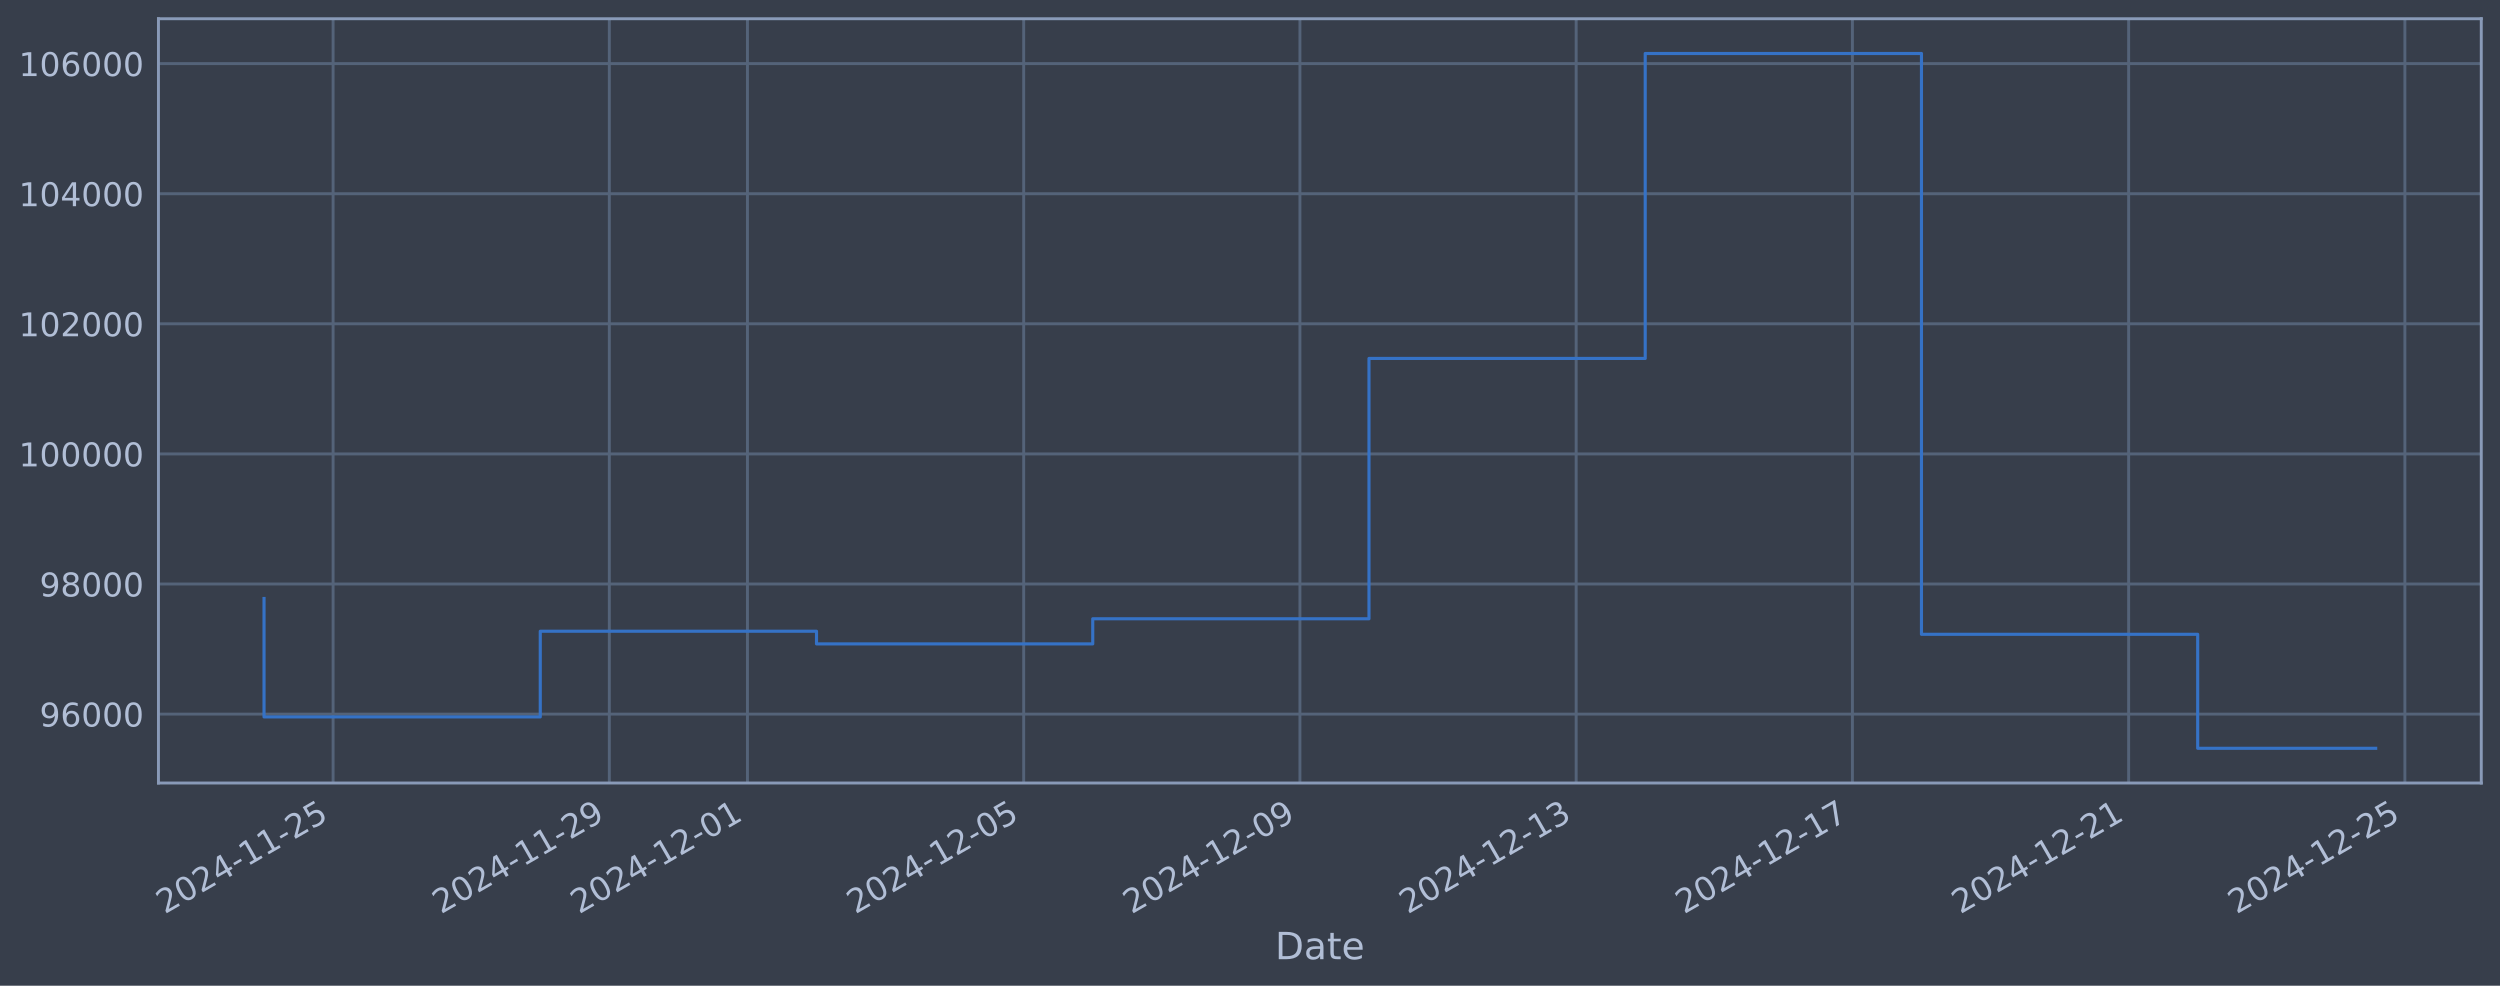
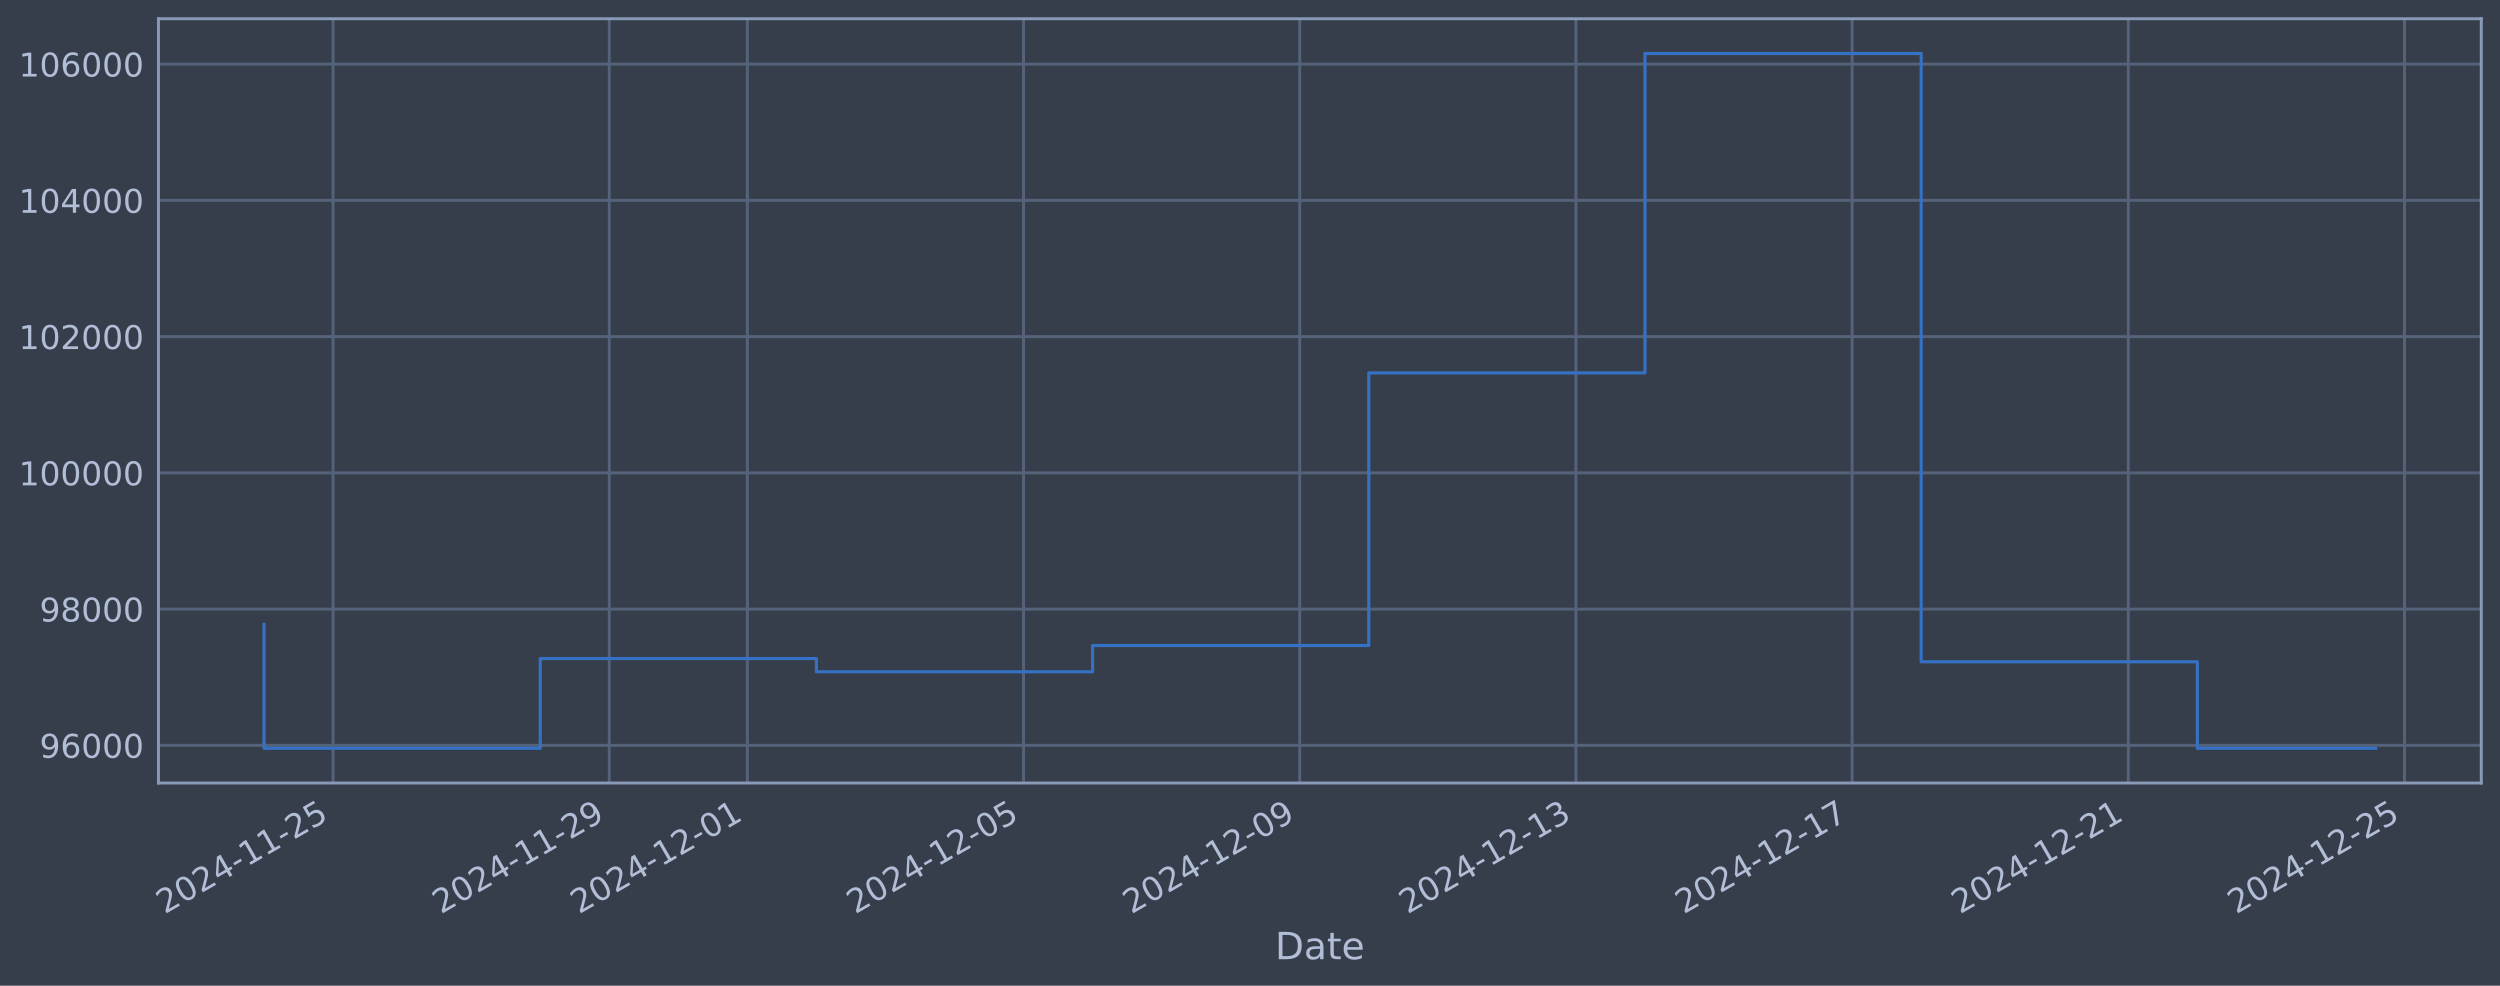
<svg xmlns="http://www.w3.org/2000/svg" xmlns:xlink="http://www.w3.org/1999/xlink" width="960.9pt" height="378.87pt" viewBox="0 0 960.9 378.87" version="1.1">
  <defs>
    <style type="text/css">*{stroke-linejoin: round; stroke-linecap: butt}</style>
  </defs>
  <g id="figure_1">
    <g id="patch_1">
      <path d="M 0 378.87  L 960.9 378.87  L 960.9 0  L 0 0  z " style="fill: #373e4b" />
    </g>
    <g id="axes_1">
      <g id="patch_2">
        <path d="M 60.901 300.96  L 953.701 300.96  L 953.701 7.2  L 60.901 7.2  z " style="fill: #373e4b" />
      </g>
      <g id="matplotlib.axis_1">
        <g id="xtick_1">
          <g id="line2d_1">
-             <path d="M 128.026 300.96  L 128.026 7.2  " clip-path="url(#pc3438fd1dc)" style="fill: none; stroke: #546379; stroke-width: 1.12; stroke-linecap: square" />
+             <path d="M 128.021 300.96  L 128.021 7.2  " clip-path="url(#p126114d5c6)" style="fill: none; stroke: #546379; stroke-width: 1.12; stroke-linecap: square" />
          </g>
          <g id="line2d_2" />
          <g id="text_1">
-             <g style="fill: #b1bed6" transform="translate(63.30061 351.4642) rotate(-30) scale(0.126 -0.126)">
+             <g style="fill: #b1bed6" transform="translate(63.29581 351.4642) rotate(-30) scale(0.126 -0.126)">
              <defs>
                <path id="DejaVuSans-32" d="M 1228 531  L 3431 531  L 3431 0  L 469 0  L 469 531  Q 828 903 1448 1529  Q 2069 2156 2228 2338  Q 2531 2678 2651 2914  Q 2772 3150 2772 3378  Q 2772 3750 2511 3984  Q 2250 4219 1831 4219  Q 1534 4219 1204 4116  Q 875 4013 500 3803  L 500 4441  Q 881 4594 1212 4672  Q 1544 4750 1819 4750  Q 2544 4750 2975 4387  Q 3406 4025 3406 3419  Q 3406 3131 3298 2873  Q 3191 2616 2906 2266  Q 2828 2175 2409 1742  Q 1991 1309 1228 531  z " transform="scale(0.015625)" />
                <path id="DejaVuSans-30" d="M 2034 4250  Q 1547 4250 1301 3770  Q 1056 3291 1056 2328  Q 1056 1369 1301 889  Q 1547 409 2034 409  Q 2525 409 2770 889  Q 3016 1369 3016 2328  Q 3016 3291 2770 3770  Q 2525 4250 2034 4250  z M 2034 4750  Q 2819 4750 3233 4129  Q 3647 3509 3647 2328  Q 3647 1150 3233 529  Q 2819 -91 2034 -91  Q 1250 -91 836 529  Q 422 1150 422 2328  Q 422 3509 836 4129  Q 1250 4750 2034 4750  z " transform="scale(0.015625)" />
                <path id="DejaVuSans-34" d="M 2419 4116  L 825 1625  L 2419 1625  L 2419 4116  z M 2253 4666  L 3047 4666  L 3047 1625  L 3713 1625  L 3713 1100  L 3047 1100  L 3047 0  L 2419 0  L 2419 1100  L 313 1100  L 313 1709  L 2253 4666  z " transform="scale(0.015625)" />
                <path id="DejaVuSans-2d" d="M 313 2009  L 1997 2009  L 1997 1497  L 313 1497  L 313 2009  z " transform="scale(0.015625)" />
                <path id="DejaVuSans-31" d="M 794 531  L 1825 531  L 1825 4091  L 703 3866  L 703 4441  L 1819 4666  L 2450 4666  L 2450 531  L 3481 531  L 3481 0  L 794 0  L 794 531  z " transform="scale(0.015625)" />
                <path id="DejaVuSans-35" d="M 691 4666  L 3169 4666  L 3169 4134  L 1269 4134  L 1269 2991  Q 1406 3038 1543 3061  Q 1681 3084 1819 3084  Q 2600 3084 3056 2656  Q 3513 2228 3513 1497  Q 3513 744 3044 326  Q 2575 -91 1722 -91  Q 1428 -91 1123 -41  Q 819 9 494 109  L 494 744  Q 775 591 1075 516  Q 1375 441 1709 441  Q 2250 441 2565 725  Q 2881 1009 2881 1497  Q 2881 1984 2565 2268  Q 2250 2553 1709 2553  Q 1456 2553 1204 2497  Q 953 2441 691 2322  L 691 4666  z " transform="scale(0.015625)" />
              </defs>
              <use xlink:href="#DejaVuSans-32" />
              <use xlink:href="#DejaVuSans-30" transform="translate(63.62305 0)" />
              <use xlink:href="#DejaVuSans-32" transform="translate(127.2461 0)" />
              <use xlink:href="#DejaVuSans-34" transform="translate(190.8691 0)" />
              <use xlink:href="#DejaVuSans-2d" transform="translate(254.4922 0)" />
              <use xlink:href="#DejaVuSans-31" transform="translate(290.5762 0)" />
              <use xlink:href="#DejaVuSans-31" transform="translate(354.1992 0)" />
              <use xlink:href="#DejaVuSans-2d" transform="translate(417.8223 0)" />
              <use xlink:href="#DejaVuSans-32" transform="translate(453.9062 0)" />
              <use xlink:href="#DejaVuSans-35" transform="translate(517.5293 0)" />
            </g>
          </g>
        </g>
        <g id="xtick_2">
          <g id="line2d_3">
-             <path d="M 234.201 300.96  L 234.201 7.2  " clip-path="url(#pc3438fd1dc)" style="fill: none; stroke: #546379; stroke-width: 1.12; stroke-linecap: square" />
+             <path d="M 234.177 300.96  L 234.177 7.2  " clip-path="url(#p126114d5c6)" style="fill: none; stroke: #546379; stroke-width: 1.12; stroke-linecap: square" />
          </g>
          <g id="line2d_4" />
          <g id="text_2">
-             <g style="fill: #b1bed6" transform="translate(169.4758 351.4642) rotate(-30) scale(0.126 -0.126)">
+             <g style="fill: #b1bed6" transform="translate(169.4518 351.4642) rotate(-30) scale(0.126 -0.126)">
              <defs>
                <path id="DejaVuSans-39" d="M 703 97  L 703 672  Q 941 559 1184 500  Q 1428 441 1663 441  Q 2288 441 2617 861  Q 2947 1281 2994 2138  Q 2813 1869 2534 1725  Q 2256 1581 1919 1581  Q 1219 1581 811 2004  Q 403 2428 403 3163  Q 403 3881 828 4315  Q 1253 4750 1959 4750  Q 2769 4750 3195 4129  Q 3622 3509 3622 2328  Q 3622 1225 3098 567  Q 2575 -91 1691 -91  Q 1453 -91 1209 -44  Q 966 3 703 97  z M 1959 2075  Q 2384 2075 2632 2365  Q 2881 2656 2881 3163  Q 2881 3666 2632 3958  Q 2384 4250 1959 4250  Q 1534 4250 1286 3958  Q 1038 3666 1038 3163  Q 1038 2656 1286 2365  Q 1534 2075 1959 2075  z " transform="scale(0.015625)" />
              </defs>
              <use xlink:href="#DejaVuSans-32" />
              <use xlink:href="#DejaVuSans-30" transform="translate(63.62305 0)" />
              <use xlink:href="#DejaVuSans-32" transform="translate(127.2461 0)" />
              <use xlink:href="#DejaVuSans-34" transform="translate(190.8691 0)" />
              <use xlink:href="#DejaVuSans-2d" transform="translate(254.4922 0)" />
              <use xlink:href="#DejaVuSans-31" transform="translate(290.5762 0)" />
              <use xlink:href="#DejaVuSans-31" transform="translate(354.1992 0)" />
              <use xlink:href="#DejaVuSans-2d" transform="translate(417.8223 0)" />
              <use xlink:href="#DejaVuSans-32" transform="translate(453.9062 0)" />
              <use xlink:href="#DejaVuSans-39" transform="translate(517.5293 0)" />
            </g>
          </g>
        </g>
        <g id="xtick_3">
          <g id="line2d_5">
-             <path d="M 287.289 300.96  L 287.289 7.2  " clip-path="url(#pc3438fd1dc)" style="fill: none; stroke: #546379; stroke-width: 1.12; stroke-linecap: square" />
+             <path d="M 287.255 300.96  L 287.255 7.2  " clip-path="url(#p126114d5c6)" style="fill: none; stroke: #546379; stroke-width: 1.12; stroke-linecap: square" />
          </g>
          <g id="line2d_6" />
          <g id="text_3">
-             <g style="fill: #b1bed6" transform="translate(222.5634 351.4642) rotate(-30) scale(0.126 -0.126)">
+             <g style="fill: #b1bed6" transform="translate(222.5298 351.4642) rotate(-30) scale(0.126 -0.126)">
              <use xlink:href="#DejaVuSans-32" />
              <use xlink:href="#DejaVuSans-30" transform="translate(63.62305 0)" />
              <use xlink:href="#DejaVuSans-32" transform="translate(127.2461 0)" />
              <use xlink:href="#DejaVuSans-34" transform="translate(190.8691 0)" />
              <use xlink:href="#DejaVuSans-2d" transform="translate(254.4922 0)" />
              <use xlink:href="#DejaVuSans-31" transform="translate(290.5762 0)" />
              <use xlink:href="#DejaVuSans-32" transform="translate(354.1992 0)" />
              <use xlink:href="#DejaVuSans-2d" transform="translate(417.8223 0)" />
              <use xlink:href="#DejaVuSans-30" transform="translate(453.9062 0)" />
              <use xlink:href="#DejaVuSans-31" transform="translate(517.5293 0)" />
            </g>
          </g>
        </g>
        <g id="xtick_4">
          <g id="line2d_7">
-             <path d="M 393.464 300.96  L 393.464 7.2  " clip-path="url(#pc3438fd1dc)" style="fill: none; stroke: #546379; stroke-width: 1.12; stroke-linecap: square" />
+             <path d="M 393.411 300.96  L 393.411 7.2  " clip-path="url(#p126114d5c6)" style="fill: none; stroke: #546379; stroke-width: 1.12; stroke-linecap: square" />
          </g>
          <g id="line2d_8" />
          <g id="text_4">
-             <g style="fill: #b1bed6" transform="translate(328.7386 351.4642) rotate(-30) scale(0.126 -0.126)">
+             <g style="fill: #b1bed6" transform="translate(328.6858 351.4642) rotate(-30) scale(0.126 -0.126)">
              <use xlink:href="#DejaVuSans-32" />
              <use xlink:href="#DejaVuSans-30" transform="translate(63.62305 0)" />
              <use xlink:href="#DejaVuSans-32" transform="translate(127.2461 0)" />
              <use xlink:href="#DejaVuSans-34" transform="translate(190.8691 0)" />
              <use xlink:href="#DejaVuSans-2d" transform="translate(254.4922 0)" />
              <use xlink:href="#DejaVuSans-31" transform="translate(290.5762 0)" />
              <use xlink:href="#DejaVuSans-32" transform="translate(354.1992 0)" />
              <use xlink:href="#DejaVuSans-2d" transform="translate(417.8223 0)" />
              <use xlink:href="#DejaVuSans-30" transform="translate(453.9062 0)" />
              <use xlink:href="#DejaVuSans-35" transform="translate(517.5293 0)" />
            </g>
          </g>
        </g>
        <g id="xtick_5">
          <g id="line2d_9">
-             <path d="M 499.639 300.96  L 499.639 7.2  " clip-path="url(#pc3438fd1dc)" style="fill: none; stroke: #546379; stroke-width: 1.12; stroke-linecap: square" />
+             <path d="M 499.567 300.96  L 499.567 7.2  " clip-path="url(#p126114d5c6)" style="fill: none; stroke: #546379; stroke-width: 1.12; stroke-linecap: square" />
          </g>
          <g id="line2d_10" />
          <g id="text_5">
-             <g style="fill: #b1bed6" transform="translate(434.9138 351.4642) rotate(-30) scale(0.126 -0.126)">
+             <g style="fill: #b1bed6" transform="translate(434.8418 351.4642) rotate(-30) scale(0.126 -0.126)">
              <use xlink:href="#DejaVuSans-32" />
              <use xlink:href="#DejaVuSans-30" transform="translate(63.62305 0)" />
              <use xlink:href="#DejaVuSans-32" transform="translate(127.2461 0)" />
              <use xlink:href="#DejaVuSans-34" transform="translate(190.8691 0)" />
              <use xlink:href="#DejaVuSans-2d" transform="translate(254.4922 0)" />
              <use xlink:href="#DejaVuSans-31" transform="translate(290.5762 0)" />
              <use xlink:href="#DejaVuSans-32" transform="translate(354.1992 0)" />
              <use xlink:href="#DejaVuSans-2d" transform="translate(417.8223 0)" />
              <use xlink:href="#DejaVuSans-30" transform="translate(453.9062 0)" />
              <use xlink:href="#DejaVuSans-39" transform="translate(517.5293 0)" />
            </g>
          </g>
        </g>
        <g id="xtick_6">
          <g id="line2d_11">
-             <path d="M 605.815 300.96  L 605.815 7.2  " clip-path="url(#pc3438fd1dc)" style="fill: none; stroke: #546379; stroke-width: 1.12; stroke-linecap: square" />
+             <path d="M 605.723 300.96  L 605.723 7.2  " clip-path="url(#p126114d5c6)" style="fill: none; stroke: #546379; stroke-width: 1.12; stroke-linecap: square" />
          </g>
          <g id="line2d_12" />
          <g id="text_6">
-             <g style="fill: #b1bed6" transform="translate(541.0891 351.4642) rotate(-30) scale(0.126 -0.126)">
+             <g style="fill: #b1bed6" transform="translate(540.9978 351.4642) rotate(-30) scale(0.126 -0.126)">
              <defs>
                <path id="DejaVuSans-33" d="M 2597 2516  Q 3050 2419 3304 2112  Q 3559 1806 3559 1356  Q 3559 666 3084 287  Q 2609 -91 1734 -91  Q 1441 -91 1130 -33  Q 819 25 488 141  L 488 750  Q 750 597 1062 519  Q 1375 441 1716 441  Q 2309 441 2620 675  Q 2931 909 2931 1356  Q 2931 1769 2642 2001  Q 2353 2234 1838 2234  L 1294 2234  L 1294 2753  L 1863 2753  Q 2328 2753 2575 2939  Q 2822 3125 2822 3475  Q 2822 3834 2567 4026  Q 2313 4219 1838 4219  Q 1578 4219 1281 4162  Q 984 4106 628 3988  L 628 4550  Q 988 4650 1302 4700  Q 1616 4750 1894 4750  Q 2613 4750 3031 4423  Q 3450 4097 3450 3541  Q 3450 3153 3228 2886  Q 3006 2619 2597 2516  z " transform="scale(0.015625)" />
              </defs>
              <use xlink:href="#DejaVuSans-32" />
              <use xlink:href="#DejaVuSans-30" transform="translate(63.62305 0)" />
              <use xlink:href="#DejaVuSans-32" transform="translate(127.2461 0)" />
              <use xlink:href="#DejaVuSans-34" transform="translate(190.8691 0)" />
              <use xlink:href="#DejaVuSans-2d" transform="translate(254.4922 0)" />
              <use xlink:href="#DejaVuSans-31" transform="translate(290.5762 0)" />
              <use xlink:href="#DejaVuSans-32" transform="translate(354.1992 0)" />
              <use xlink:href="#DejaVuSans-2d" transform="translate(417.8223 0)" />
              <use xlink:href="#DejaVuSans-31" transform="translate(453.9062 0)" />
              <use xlink:href="#DejaVuSans-33" transform="translate(517.5293 0)" />
            </g>
          </g>
        </g>
        <g id="xtick_7">
          <g id="line2d_13">
-             <path d="M 711.99 300.96  L 711.99 7.2  " clip-path="url(#pc3438fd1dc)" style="fill: none; stroke: #546379; stroke-width: 1.12; stroke-linecap: square" />
+             <path d="M 711.879 300.96  L 711.879 7.2  " clip-path="url(#p126114d5c6)" style="fill: none; stroke: #546379; stroke-width: 1.12; stroke-linecap: square" />
          </g>
          <g id="line2d_14" />
          <g id="text_7">
-             <g style="fill: #b1bed6" transform="translate(647.2643 351.4642) rotate(-30) scale(0.126 -0.126)">
+             <g style="fill: #b1bed6" transform="translate(647.1538 351.4642) rotate(-30) scale(0.126 -0.126)">
              <defs>
                <path id="DejaVuSans-37" d="M 525 4666  L 3525 4666  L 3525 4397  L 1831 0  L 1172 0  L 2766 4134  L 525 4134  L 525 4666  z " transform="scale(0.015625)" />
              </defs>
              <use xlink:href="#DejaVuSans-32" />
              <use xlink:href="#DejaVuSans-30" transform="translate(63.62305 0)" />
              <use xlink:href="#DejaVuSans-32" transform="translate(127.2461 0)" />
              <use xlink:href="#DejaVuSans-34" transform="translate(190.8691 0)" />
              <use xlink:href="#DejaVuSans-2d" transform="translate(254.4922 0)" />
              <use xlink:href="#DejaVuSans-31" transform="translate(290.5762 0)" />
              <use xlink:href="#DejaVuSans-32" transform="translate(354.1992 0)" />
              <use xlink:href="#DejaVuSans-2d" transform="translate(417.8223 0)" />
              <use xlink:href="#DejaVuSans-31" transform="translate(453.9062 0)" />
              <use xlink:href="#DejaVuSans-37" transform="translate(517.5293 0)" />
            </g>
          </g>
        </g>
        <g id="xtick_8">
          <g id="line2d_15">
-             <path d="M 818.165 300.96  L 818.165 7.2  " clip-path="url(#pc3438fd1dc)" style="fill: none; stroke: #546379; stroke-width: 1.12; stroke-linecap: square" />
+             <path d="M 818.035 300.96  L 818.035 7.2  " clip-path="url(#p126114d5c6)" style="fill: none; stroke: #546379; stroke-width: 1.12; stroke-linecap: square" />
          </g>
          <g id="line2d_16" />
          <g id="text_8">
-             <g style="fill: #b1bed6" transform="translate(753.4395 351.4642) rotate(-30) scale(0.126 -0.126)">
+             <g style="fill: #b1bed6" transform="translate(753.3098 351.4642) rotate(-30) scale(0.126 -0.126)">
              <use xlink:href="#DejaVuSans-32" />
              <use xlink:href="#DejaVuSans-30" transform="translate(63.62305 0)" />
              <use xlink:href="#DejaVuSans-32" transform="translate(127.2461 0)" />
              <use xlink:href="#DejaVuSans-34" transform="translate(190.8691 0)" />
              <use xlink:href="#DejaVuSans-2d" transform="translate(254.4922 0)" />
              <use xlink:href="#DejaVuSans-31" transform="translate(290.5762 0)" />
              <use xlink:href="#DejaVuSans-32" transform="translate(354.1992 0)" />
              <use xlink:href="#DejaVuSans-2d" transform="translate(417.8223 0)" />
              <use xlink:href="#DejaVuSans-32" transform="translate(453.9062 0)" />
              <use xlink:href="#DejaVuSans-31" transform="translate(517.5293 0)" />
            </g>
          </g>
        </g>
        <g id="xtick_9">
          <g id="line2d_17">
-             <path d="M 924.34 300.96  L 924.34 7.2  " clip-path="url(#pc3438fd1dc)" style="fill: none; stroke: #546379; stroke-width: 1.12; stroke-linecap: square" />
+             <path d="M 924.191 300.96  L 924.191 7.2  " clip-path="url(#p126114d5c6)" style="fill: none; stroke: #546379; stroke-width: 1.12; stroke-linecap: square" />
          </g>
          <g id="line2d_18" />
          <g id="text_9">
-             <g style="fill: #b1bed6" transform="translate(859.6147 351.4642) rotate(-30) scale(0.126 -0.126)">
+             <g style="fill: #b1bed6" transform="translate(859.4658 351.4642) rotate(-30) scale(0.126 -0.126)">
              <use xlink:href="#DejaVuSans-32" />
              <use xlink:href="#DejaVuSans-30" transform="translate(63.62305 0)" />
              <use xlink:href="#DejaVuSans-32" transform="translate(127.2461 0)" />
              <use xlink:href="#DejaVuSans-34" transform="translate(190.8691 0)" />
              <use xlink:href="#DejaVuSans-2d" transform="translate(254.4922 0)" />
              <use xlink:href="#DejaVuSans-31" transform="translate(290.5762 0)" />
              <use xlink:href="#DejaVuSans-32" transform="translate(354.1992 0)" />
              <use xlink:href="#DejaVuSans-2d" transform="translate(417.8223 0)" />
              <use xlink:href="#DejaVuSans-32" transform="translate(453.9062 0)" />
              <use xlink:href="#DejaVuSans-35" transform="translate(517.5293 0)" />
            </g>
          </g>
        </g>
        <g id="text_10">
          <g style="fill: #b1bed6" transform="translate(490.0914 368.6753) scale(0.144 -0.144)">
            <defs>
              <path id="DejaVuSans-44" d="M 1259 4147  L 1259 519  L 2022 519  Q 2988 519 3436 956  Q 3884 1394 3884 2338  Q 3884 3275 3436 3711  Q 2988 4147 2022 4147  L 1259 4147  z M 628 4666  L 1925 4666  Q 3281 4666 3915 4102  Q 4550 3538 4550 2338  Q 4550 1131 3912 565  Q 3275 0 1925 0  L 628 0  L 628 4666  z " transform="scale(0.015625)" />
              <path id="DejaVuSans-61" d="M 2194 1759  Q 1497 1759 1228 1600  Q 959 1441 959 1056  Q 959 750 1161 570  Q 1363 391 1709 391  Q 2188 391 2477 730  Q 2766 1069 2766 1631  L 2766 1759  L 2194 1759  z M 3341 1997  L 3341 0  L 2766 0  L 2766 531  Q 2569 213 2275 61  Q 1981 -91 1556 -91  Q 1019 -91 701 211  Q 384 513 384 1019  Q 384 1609 779 1909  Q 1175 2209 1959 2209  L 2766 2209  L 2766 2266  Q 2766 2663 2505 2880  Q 2244 3097 1772 3097  Q 1472 3097 1187 3025  Q 903 2953 641 2809  L 641 3341  Q 956 3463 1253 3523  Q 1550 3584 1831 3584  Q 2591 3584 2966 3190  Q 3341 2797 3341 1997  z " transform="scale(0.015625)" />
              <path id="DejaVuSans-74" d="M 1172 4494  L 1172 3500  L 2356 3500  L 2356 3053  L 1172 3053  L 1172 1153  Q 1172 725 1289 603  Q 1406 481 1766 481  L 2356 481  L 2356 0  L 1766 0  Q 1100 0 847 248  Q 594 497 594 1153  L 594 3053  L 172 3053  L 172 3500  L 594 3500  L 594 4494  L 1172 4494  z " transform="scale(0.015625)" />
              <path id="DejaVuSans-65" d="M 3597 1894  L 3597 1613  L 953 1613  Q 991 1019 1311 708  Q 1631 397 2203 397  Q 2534 397 2845 478  Q 3156 559 3463 722  L 3463 178  Q 3153 47 2828 -22  Q 2503 -91 2169 -91  Q 1331 -91 842 396  Q 353 884 353 1716  Q 353 2575 817 3079  Q 1281 3584 2069 3584  Q 2775 3584 3186 3129  Q 3597 2675 3597 1894  z M 3022 2063  Q 3016 2534 2758 2815  Q 2500 3097 2075 3097  Q 1594 3097 1305 2825  Q 1016 2553 972 2059  L 3022 2063  z " transform="scale(0.015625)" />
            </defs>
            <use xlink:href="#DejaVuSans-44" />
            <use xlink:href="#DejaVuSans-61" transform="translate(77.00195 0)" />
            <use xlink:href="#DejaVuSans-74" transform="translate(138.2812 0)" />
            <use xlink:href="#DejaVuSans-65" transform="translate(177.4902 0)" />
          </g>
        </g>
      </g>
      <g id="matplotlib.axis_2">
        <g id="ytick_1">
          <g id="line2d_19">
-             <path d="M 60.901 274.474  L 953.701 274.474  " clip-path="url(#pc3438fd1dc)" style="fill: none; stroke: #546379; stroke-width: 1.12; stroke-linecap: square" />
+             <path d="M 60.901 286.481  L 953.701 286.481  " clip-path="url(#p126114d5c6)" style="fill: none; stroke: #546379; stroke-width: 1.12; stroke-linecap: square" />
          </g>
          <g id="line2d_20" />
          <g id="text_11">
-             <g style="fill: #b1bed6" transform="translate(15.21675 279.2606) scale(0.126 -0.126)">
+             <g style="fill: #b1bed6" transform="translate(15.21675 291.2681) scale(0.126 -0.126)">
              <defs>
                <path id="DejaVuSans-36" d="M 2113 2584  Q 1688 2584 1439 2293  Q 1191 2003 1191 1497  Q 1191 994 1439 701  Q 1688 409 2113 409  Q 2538 409 2786 701  Q 3034 994 3034 1497  Q 3034 2003 2786 2293  Q 2538 2584 2113 2584  z M 3366 4563  L 3366 3988  Q 3128 4100 2886 4159  Q 2644 4219 2406 4219  Q 1781 4219 1451 3797  Q 1122 3375 1075 2522  Q 1259 2794 1537 2939  Q 1816 3084 2150 3084  Q 2853 3084 3261 2657  Q 3669 2231 3669 1497  Q 3669 778 3244 343  Q 2819 -91 2113 -91  Q 1303 -91 875 529  Q 447 1150 447 2328  Q 447 3434 972 4092  Q 1497 4750 2381 4750  Q 2619 4750 2861 4703  Q 3103 4656 3366 4563  z " transform="scale(0.015625)" />
              </defs>
              <use xlink:href="#DejaVuSans-39" />
              <use xlink:href="#DejaVuSans-36" transform="translate(63.62305 0)" />
              <use xlink:href="#DejaVuSans-30" transform="translate(127.2461 0)" />
              <use xlink:href="#DejaVuSans-30" transform="translate(190.8691 0)" />
              <use xlink:href="#DejaVuSans-30" transform="translate(254.4922 0)" />
            </g>
          </g>
        </g>
        <g id="ytick_2">
          <g id="line2d_21">
-             <path d="M 60.901 224.47  L 953.701 224.47  " clip-path="url(#pc3438fd1dc)" style="fill: none; stroke: #546379; stroke-width: 1.12; stroke-linecap: square" />
+             <path d="M 60.901 234.112  L 953.701 234.112  " clip-path="url(#p126114d5c6)" style="fill: none; stroke: #546379; stroke-width: 1.12; stroke-linecap: square" />
          </g>
          <g id="line2d_22" />
          <g id="text_12">
-             <g style="fill: #b1bed6" transform="translate(15.21675 229.2566) scale(0.126 -0.126)">
+             <g style="fill: #b1bed6" transform="translate(15.21675 238.8994) scale(0.126 -0.126)">
              <defs>
                <path id="DejaVuSans-38" d="M 2034 2216  Q 1584 2216 1326 1975  Q 1069 1734 1069 1313  Q 1069 891 1326 650  Q 1584 409 2034 409  Q 2484 409 2743 651  Q 3003 894 3003 1313  Q 3003 1734 2745 1975  Q 2488 2216 2034 2216  z M 1403 2484  Q 997 2584 770 2862  Q 544 3141 544 3541  Q 544 4100 942 4425  Q 1341 4750 2034 4750  Q 2731 4750 3128 4425  Q 3525 4100 3525 3541  Q 3525 3141 3298 2862  Q 3072 2584 2669 2484  Q 3125 2378 3379 2068  Q 3634 1759 3634 1313  Q 3634 634 3220 271  Q 2806 -91 2034 -91  Q 1263 -91 848 271  Q 434 634 434 1313  Q 434 1759 690 2068  Q 947 2378 1403 2484  z M 1172 3481  Q 1172 3119 1398 2916  Q 1625 2713 2034 2713  Q 2441 2713 2670 2916  Q 2900 3119 2900 3481  Q 2900 3844 2670 4047  Q 2441 4250 2034 4250  Q 1625 4250 1398 4047  Q 1172 3844 1172 3481  z " transform="scale(0.015625)" />
              </defs>
              <use xlink:href="#DejaVuSans-39" />
              <use xlink:href="#DejaVuSans-38" transform="translate(63.62305 0)" />
              <use xlink:href="#DejaVuSans-30" transform="translate(127.2461 0)" />
              <use xlink:href="#DejaVuSans-30" transform="translate(190.8691 0)" />
              <use xlink:href="#DejaVuSans-30" transform="translate(254.4922 0)" />
            </g>
          </g>
        </g>
        <g id="ytick_3">
          <g id="line2d_23">
-             <path d="M 60.901 174.465  L 953.701 174.465  " clip-path="url(#pc3438fd1dc)" style="fill: none; stroke: #546379; stroke-width: 1.12; stroke-linecap: square" />
+             <path d="M 60.901 181.744  L 953.701 181.744  " clip-path="url(#p126114d5c6)" style="fill: none; stroke: #546379; stroke-width: 1.12; stroke-linecap: square" />
          </g>
          <g id="line2d_24" />
          <g id="text_13">
-             <g style="fill: #b1bed6" transform="translate(7.2 179.2525) scale(0.126 -0.126)">
+             <g style="fill: #b1bed6" transform="translate(7.2 186.5308) scale(0.126 -0.126)">
              <use xlink:href="#DejaVuSans-31" />
              <use xlink:href="#DejaVuSans-30" transform="translate(63.62305 0)" />
              <use xlink:href="#DejaVuSans-30" transform="translate(127.2461 0)" />
              <use xlink:href="#DejaVuSans-30" transform="translate(190.8691 0)" />
              <use xlink:href="#DejaVuSans-30" transform="translate(254.4922 0)" />
              <use xlink:href="#DejaVuSans-30" transform="translate(318.1152 0)" />
            </g>
          </g>
        </g>
        <g id="ytick_4">
          <g id="line2d_25">
-             <path d="M 60.901 124.461  L 953.701 124.461  " clip-path="url(#pc3438fd1dc)" style="fill: none; stroke: #546379; stroke-width: 1.12; stroke-linecap: square" />
+             <path d="M 60.901 129.375  L 953.701 129.375  " clip-path="url(#p126114d5c6)" style="fill: none; stroke: #546379; stroke-width: 1.12; stroke-linecap: square" />
          </g>
          <g id="line2d_26" />
          <g id="text_14">
-             <g style="fill: #b1bed6" transform="translate(7.2 129.2484) scale(0.126 -0.126)">
+             <g style="fill: #b1bed6" transform="translate(7.2 134.1621) scale(0.126 -0.126)">
              <use xlink:href="#DejaVuSans-31" />
              <use xlink:href="#DejaVuSans-30" transform="translate(63.62305 0)" />
              <use xlink:href="#DejaVuSans-32" transform="translate(127.2461 0)" />
              <use xlink:href="#DejaVuSans-30" transform="translate(190.8691 0)" />
              <use xlink:href="#DejaVuSans-30" transform="translate(254.4922 0)" />
              <use xlink:href="#DejaVuSans-30" transform="translate(318.1152 0)" />
            </g>
          </g>
        </g>
        <g id="ytick_5">
          <g id="line2d_27">
-             <path d="M 60.901 74.457  L 953.701 74.457  " clip-path="url(#pc3438fd1dc)" style="fill: none; stroke: #546379; stroke-width: 1.12; stroke-linecap: square" />
+             <path d="M 60.901 77.006  L 953.701 77.006  " clip-path="url(#p126114d5c6)" style="fill: none; stroke: #546379; stroke-width: 1.12; stroke-linecap: square" />
          </g>
          <g id="line2d_28" />
          <g id="text_15">
-             <g style="fill: #b1bed6" transform="translate(7.2 79.24438) scale(0.126 -0.126)">
+             <g style="fill: #b1bed6" transform="translate(7.2 81.79343) scale(0.126 -0.126)">
              <use xlink:href="#DejaVuSans-31" />
              <use xlink:href="#DejaVuSans-30" transform="translate(63.62305 0)" />
              <use xlink:href="#DejaVuSans-34" transform="translate(127.2461 0)" />
              <use xlink:href="#DejaVuSans-30" transform="translate(190.8691 0)" />
              <use xlink:href="#DejaVuSans-30" transform="translate(254.4922 0)" />
              <use xlink:href="#DejaVuSans-30" transform="translate(318.1152 0)" />
            </g>
          </g>
        </g>
        <g id="ytick_6">
          <g id="line2d_29">
-             <path d="M 60.901 24.453  L 953.701 24.453  " clip-path="url(#pc3438fd1dc)" style="fill: none; stroke: #546379; stroke-width: 1.12; stroke-linecap: square" />
+             <path d="M 60.901 24.638  L 953.701 24.638  " clip-path="url(#p126114d5c6)" style="fill: none; stroke: #546379; stroke-width: 1.12; stroke-linecap: square" />
          </g>
          <g id="line2d_30" />
          <g id="text_16">
-             <g style="fill: #b1bed6" transform="translate(7.2 29.24031) scale(0.126 -0.126)">
+             <g style="fill: #b1bed6" transform="translate(7.2 29.42476) scale(0.126 -0.126)">
              <use xlink:href="#DejaVuSans-31" />
              <use xlink:href="#DejaVuSans-30" transform="translate(63.62305 0)" />
              <use xlink:href="#DejaVuSans-36" transform="translate(127.2461 0)" />
              <use xlink:href="#DejaVuSans-30" transform="translate(190.8691 0)" />
              <use xlink:href="#DejaVuSans-30" transform="translate(254.4922 0)" />
              <use xlink:href="#DejaVuSans-30" transform="translate(318.1152 0)" />
            </g>
          </g>
        </g>
      </g>
      <g id="line2d_31">
-         <path d="M 101.482 230.047  L 101.482 275.549  L 207.658 275.549  L 207.658 242.631  L 313.833 242.631  L 313.833 247.483  L 420.008 247.483  L 420.008 237.832  L 526.183 237.832  L 526.183 137.774  L 632.358 137.774  L 632.358 20.553  L 738.534 20.553  L 738.534 243.808  L 844.709 243.808  L 844.709 287.607  L 913.119 287.607  " clip-path="url(#pc3438fd1dc)" style="fill: none; stroke: #3572c6; stroke-width: 1.2; stroke-linecap: square" />
+         <path d="M 101.482 239.953  L 101.482 287.607  L 207.638 287.607  L 207.638 253.132  L 313.794 253.132  L 313.794 258.214  L 419.95 258.214  L 419.95 248.107  L 526.106 248.107  L 526.106 143.317  L 632.262 143.317  L 632.262 20.553  L 738.418 20.553  L 738.418 254.365  L 844.574 254.365  L 844.574 287.606  L 913.119 287.606  " clip-path="url(#p126114d5c6)" style="fill: none; stroke: #3572c6; stroke-width: 1.2; stroke-linecap: square" />
      </g>
      <g id="patch_3">
        <path d="M 60.901 300.96  L 60.901 7.2  " style="fill: none; stroke: #899ab8; stroke-width: 1.12; stroke-linejoin: miter; stroke-linecap: square" />
      </g>
      <g id="patch_4">
        <path d="M 953.701 300.96  L 953.701 7.2  " style="fill: none; stroke: #899ab8; stroke-width: 1.12; stroke-linejoin: miter; stroke-linecap: square" />
      </g>
      <g id="patch_5">
        <path d="M 60.901 300.96  L 953.701 300.96  " style="fill: none; stroke: #899ab8; stroke-width: 1.12; stroke-linejoin: miter; stroke-linecap: square" />
      </g>
      <g id="patch_6">
        <path d="M 60.901 7.2  L 953.701 7.2  " style="fill: none; stroke: #899ab8; stroke-width: 1.12; stroke-linejoin: miter; stroke-linecap: square" />
      </g>
    </g>
  </g>
  <defs>
-     <clipPath id="pc3438fd1dc">
+     <clipPath id="p126114d5c6">
      <rect x="60.901" y="7.2" width="892.8" height="293.76" />
    </clipPath>
  </defs>
</svg>
